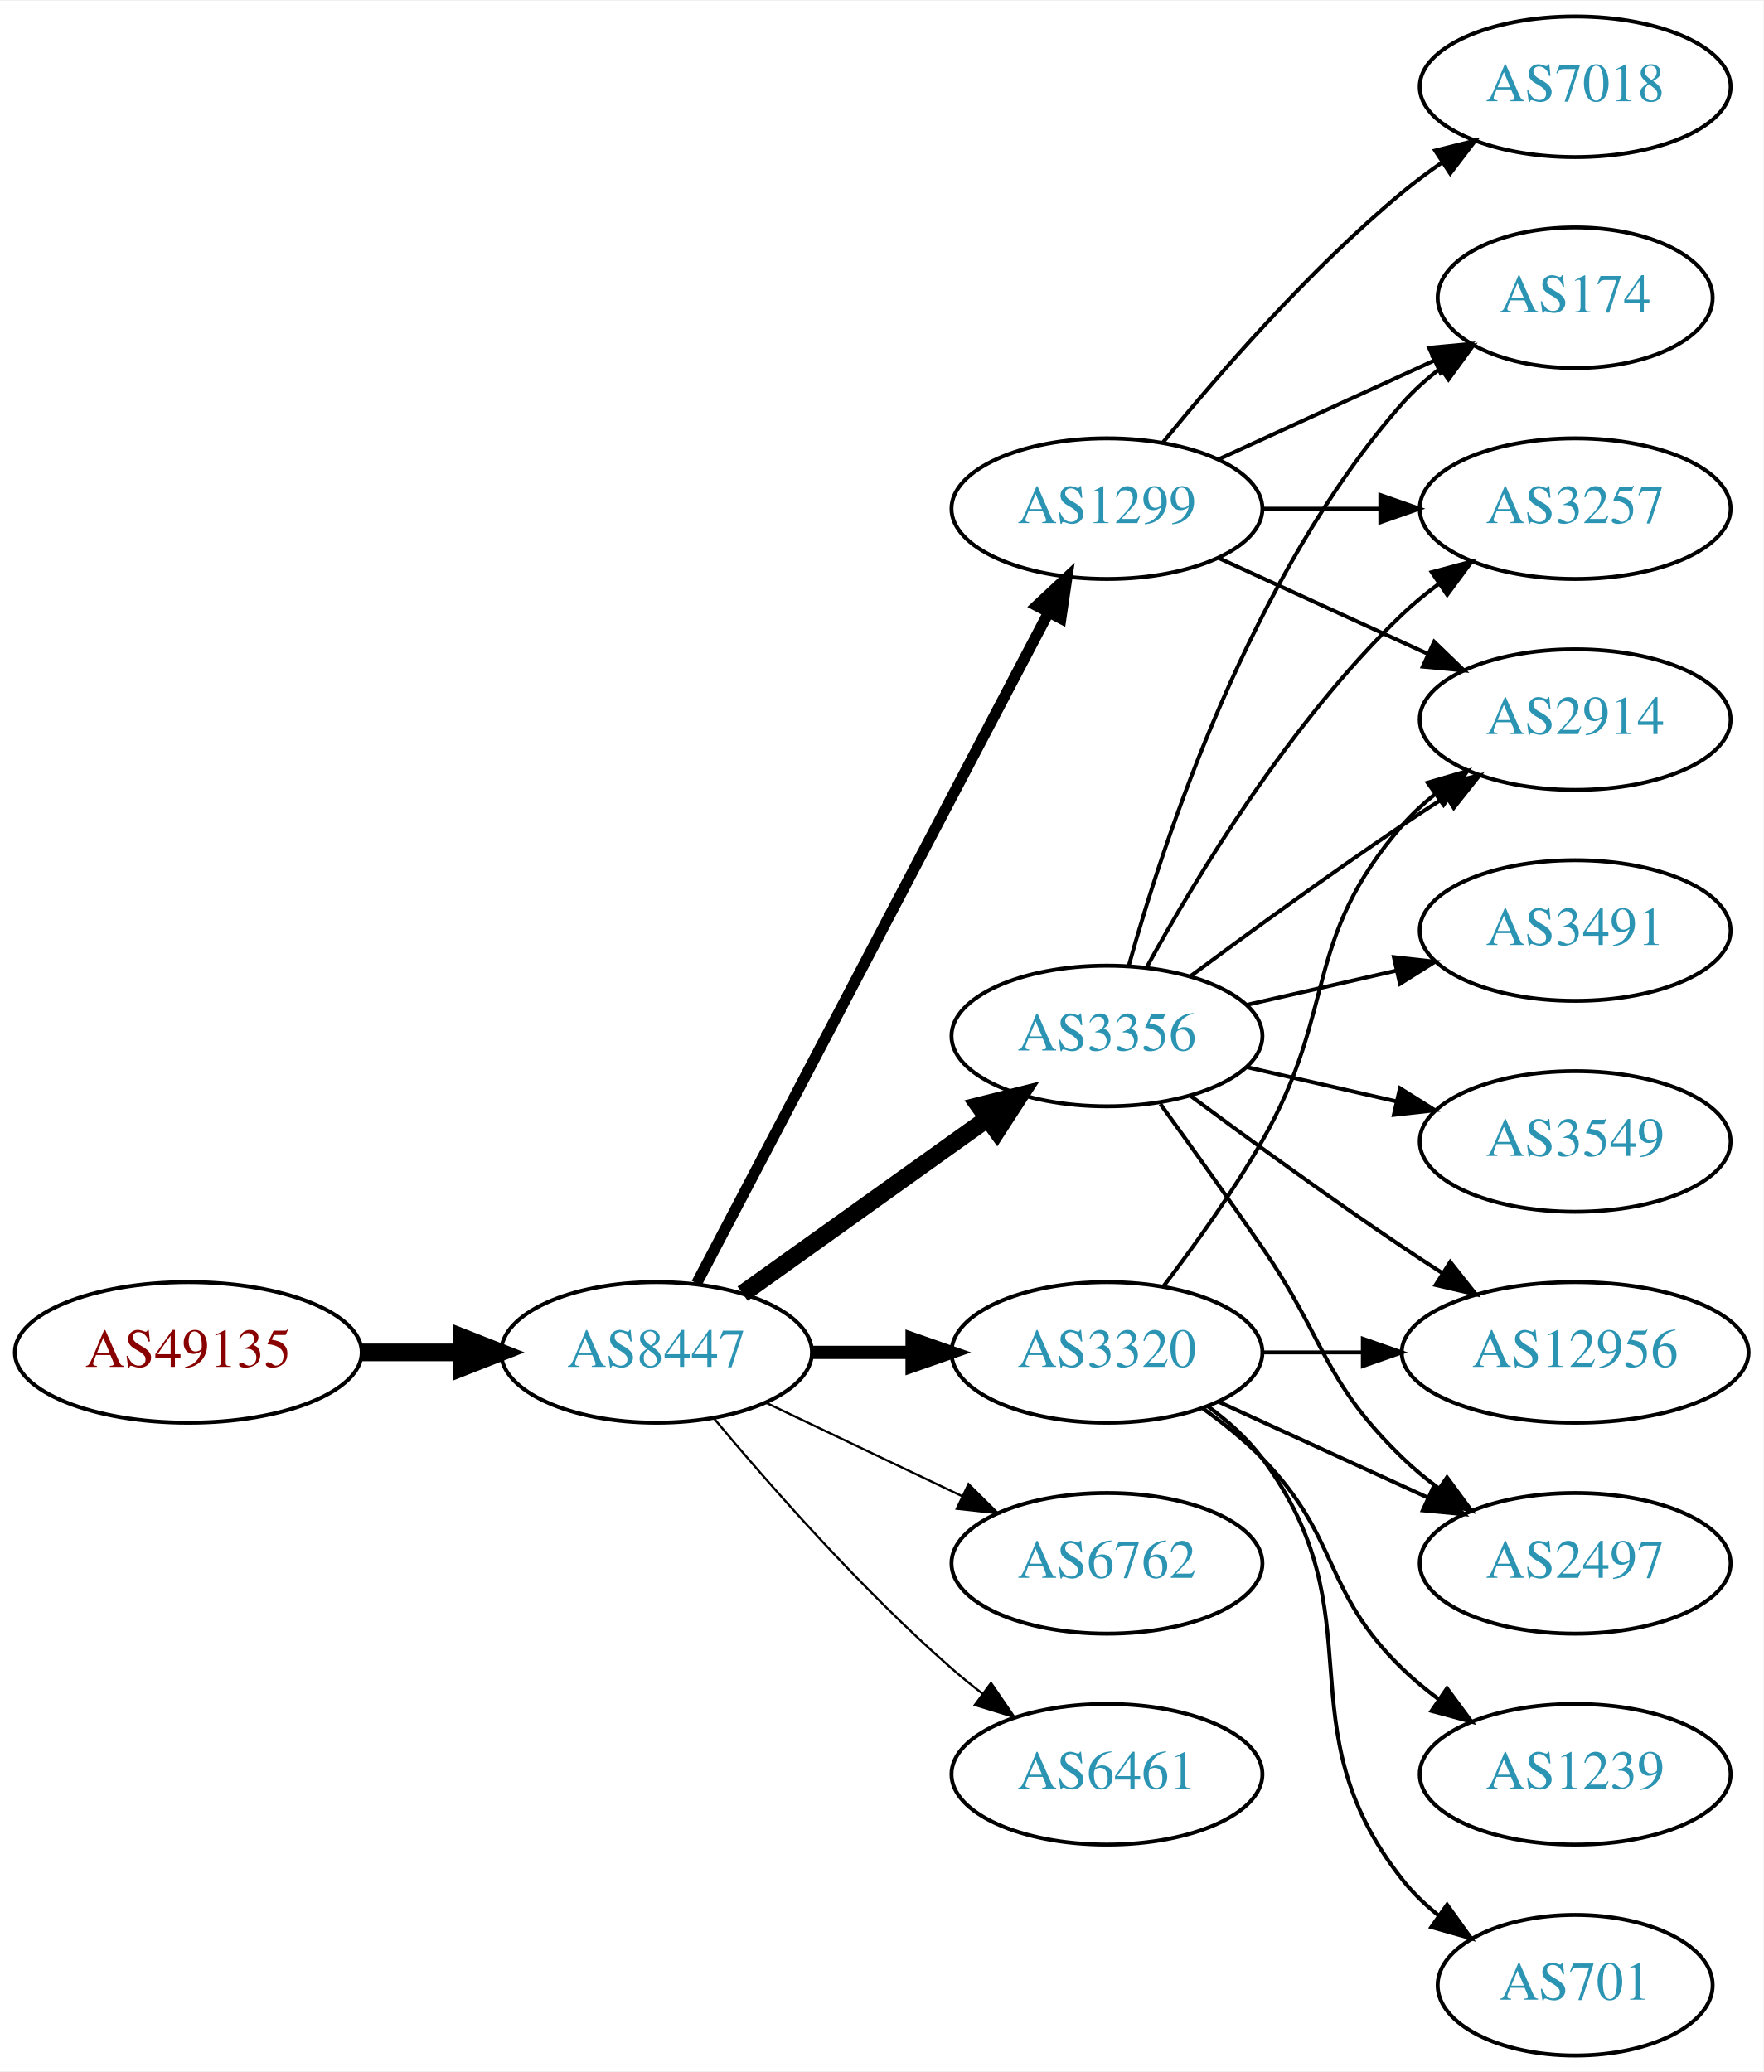
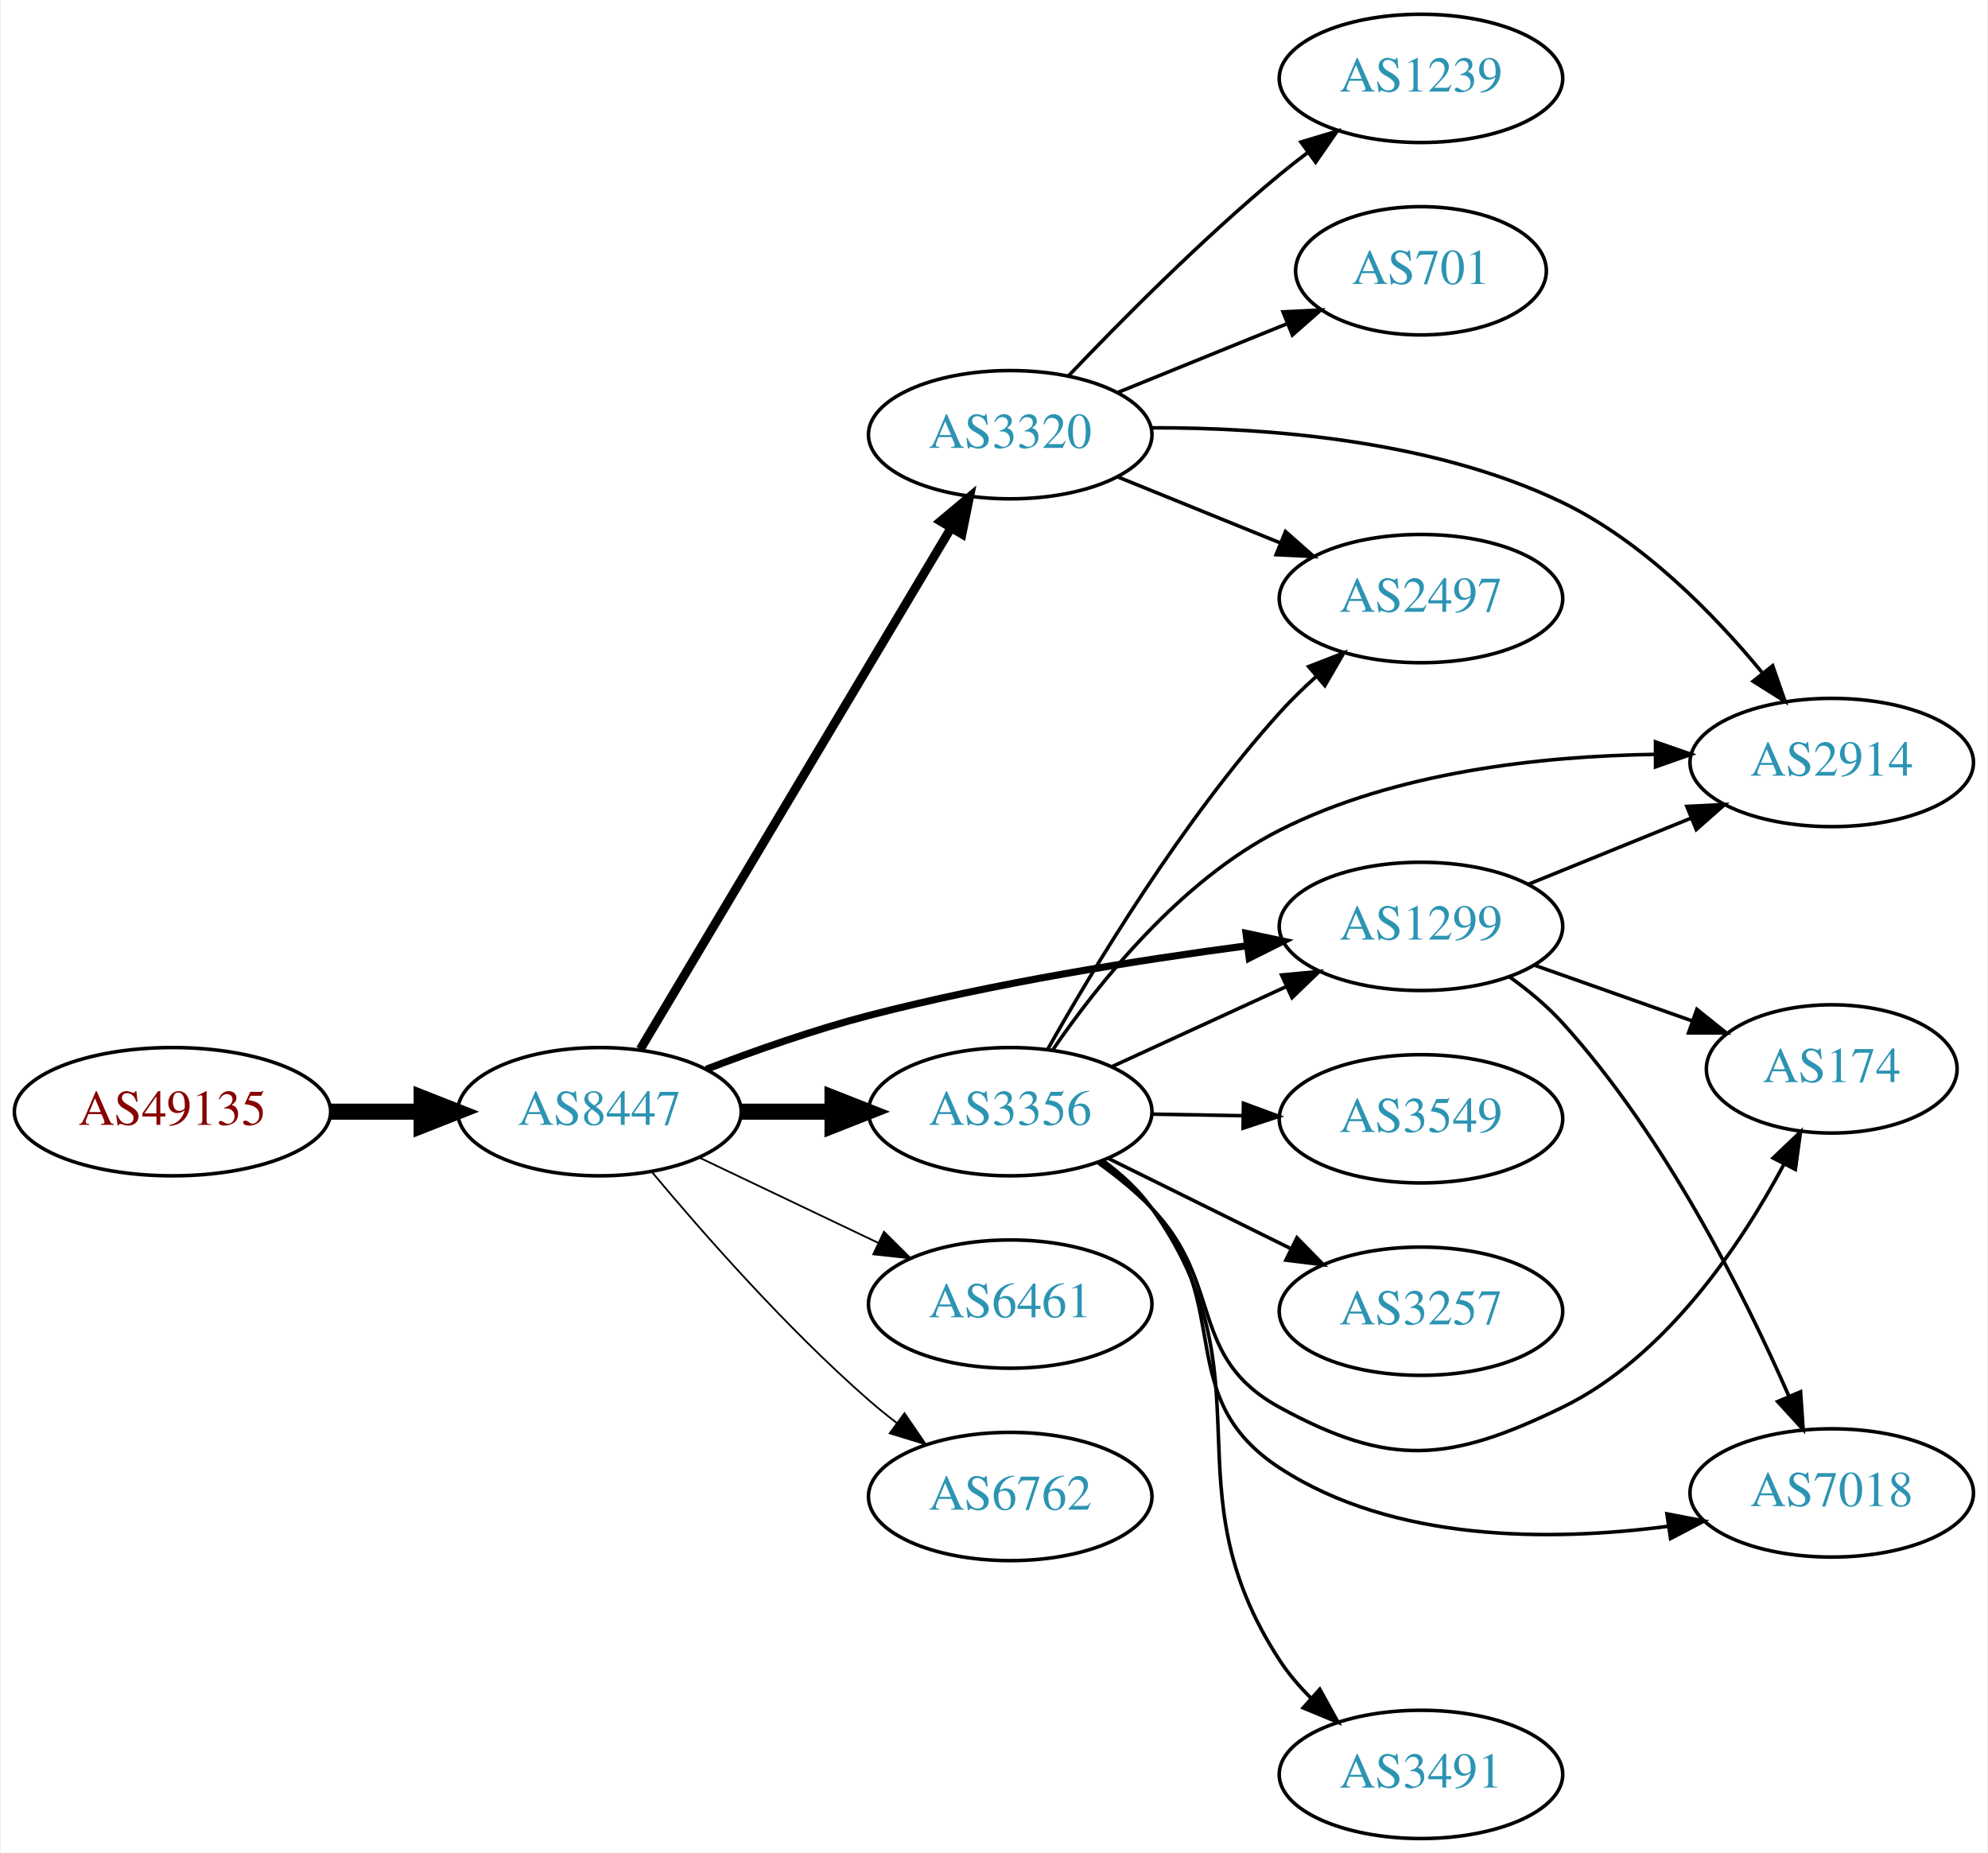
- <svg xmlns="http://www.w3.org/2000/svg" xmlns:xlink="http://www.w3.org/1999/xlink" width="451pt" height="530pt" viewBox="0.00 0.00 451.37 530.00">
-   <g id="graph0" class="graph" transform="scale(1 1) rotate(0) translate(4 526)">
-     <polygon fill="white" stroke="none" points="-4,4 -4,-526 447.37,-526 447.37,4 -4,4" />
+ <svg xmlns="http://www.w3.org/2000/svg" xmlns:xlink="http://www.w3.org/1999/xlink" width="558pt" height="520pt" viewBox="0.00 0.00 557.56 520.00">
+   <g id="graph0" class="graph" transform="scale(1 1) rotate(0) translate(4 516)">
+     <polygon fill="white" stroke="none" points="-4,4 -4,-516 553.564,-516 553.564,4 -4,4" />
    <g id="node1" class="node">
      <g id="a_node1">
        <a xlink:href="/asn/49135" xlink:title="AS49135 ~ Wirtschaftskammer Oberoesterreich [AT]">
-           <ellipse fill="#ffffff" stroke="black" cx="44.196" cy="-180" rx="44.393" ry="18" />
-           <text text-anchor="middle" x="44.196" y="-176.3" font-family="Times,serif" font-size="14.00" fill="#880000">AS49135</text>
+           <ellipse fill="#ffffff" stroke="black" cx="44.196" cy="-204" rx="44.393" ry="18" />
+           <text text-anchor="middle" x="44.196" y="-200.3" font-family="Times,serif" font-size="14.00" fill="#880000">AS49135</text>
        </a>
      </g>
    </g>
    <g id="node2" class="node">
      <g id="a_node2">
        <a xlink:href="/asn/8447" xlink:title="AS8447 ~ A1 Telekom Austria AG [AT]">
-           <ellipse fill="#ffffff" stroke="black" cx="164.039" cy="-180" rx="39.794" ry="18" />
-           <text text-anchor="middle" x="164.039" y="-176.3" font-family="Times,serif" font-size="14.00" fill="#2c94b3">AS8447</text>
+           <ellipse fill="#ffffff" stroke="black" cx="164.039" cy="-204" rx="39.794" ry="18" />
+           <text text-anchor="middle" x="164.039" y="-200.3" font-family="Times,serif" font-size="14.00" fill="#2c94b3">AS8447</text>
        </a>
      </g>
    </g>
    <g id="edge1" class="edge">
-       <path fill="none" stroke="black" stroke-width="4.5" d="M88.407,-180C96.72,-180 105.482,-180 113.965,-180" />
-       <polygon fill="black" stroke="black" stroke-width="4.5" points="114.123,-183.938 124.123,-180 114.123,-176.063 114.123,-183.938" />
+       <path fill="none" stroke="black" stroke-width="4.5" d="M88.407,-204C96.72,-204 105.482,-204 113.965,-204" />
+       <polygon fill="black" stroke="black" stroke-width="4.5" points="114.123,-207.938 124.123,-204 114.123,-200.063 114.123,-207.938" />
    </g>
    <g id="node3" class="node">
      <g id="a_node3">
        <a xlink:href="/asn/1299" xlink:title="AS1299 ~ Telia Carrier [EU]">
-           <ellipse fill="#ffffff" stroke="black" cx="279.332" cy="-396" rx="39.794" ry="18" />
-           <text text-anchor="middle" x="279.332" y="-392.3" font-family="Times,serif" font-size="14.00" fill="#2c94b3">AS1299</text>
+           <ellipse fill="#ffffff" stroke="black" cx="394.625" cy="-256" rx="39.794" ry="18" />
+           <text text-anchor="middle" x="394.625" y="-252.3" font-family="Times,serif" font-size="14.00" fill="#2c94b3">AS1299</text>
        </a>
      </g>
    </g>
    <g id="edge2" class="edge">
-       <path fill="none" stroke="black" stroke-width="2.812" d="M174.31,-197.676C194.151,-235.505 240.829,-324.499 264.316,-369.278" />
-       <polygon fill="black" stroke="black" stroke-width="2.812" points="261.347,-371.152 269.091,-378.383 267.546,-367.901 261.347,-371.152" />
+       <path fill="none" stroke="black" stroke-width="2" d="M194.068,-215.925C207.724,-221.164 224.345,-227.017 239.685,-231 274.767,-240.109 315.253,-246.527 345.898,-250.578" />
+       <polygon fill="black" stroke="black" stroke-width="2" points="345.527,-254.059 355.892,-251.862 346.419,-247.117 345.527,-254.059" />
    </g>
    <g id="node4" class="node">
      <g id="a_node4">
-         <a xlink:href="/asn/3356" xlink:title="AS3356 ~ Level 3 Parent, LLC [US]">
-           <ellipse fill="#ffffff" stroke="black" cx="279.332" cy="-261" rx="39.794" ry="18" />
-           <text text-anchor="middle" x="279.332" y="-257.3" font-family="Times,serif" font-size="14.00" fill="#2c94b3">AS3356</text>
+         <a xlink:href="/asn/3320" xlink:title="AS3320 ~ DTAG [DE]">
+           <ellipse fill="#ffffff" stroke="black" cx="279.332" cy="-394" rx="39.794" ry="18" />
+           <text text-anchor="middle" x="279.332" y="-390.3" font-family="Times,serif" font-size="14.00" fill="#2c94b3">AS3320</text>
        </a>
      </g>
    </g>
    <g id="edge3" class="edge">
-       <path fill="none" stroke="black" stroke-width="4.5" d="M186.083,-195.046C203.697,-207.639 229.036,-225.755 248.701,-239.816" />
-       <polygon fill="black" stroke="black" stroke-width="4.5" points="246.591,-243.147 257.016,-245.76 251.171,-236.741 246.591,-243.147" />
+       <path fill="none" stroke="black" stroke-width="2.5" d="M175.494,-221.534C195.475,-255.044 239.18,-328.341 262.666,-367.727" />
+       <polygon fill="black" stroke="black" stroke-width="2.5" points="259.774,-369.712 267.902,-376.508 265.786,-366.127 259.774,-369.712" />
    </g>
    <g id="node5" class="node">
      <g id="a_node5">
-         <a xlink:href="/asn/3320" xlink:title="AS3320 ~ DTAG [DE]">
-           <ellipse fill="#ffffff" stroke="black" cx="279.332" cy="-180" rx="39.794" ry="18" />
-           <text text-anchor="middle" x="279.332" y="-176.3" font-family="Times,serif" font-size="14.00" fill="#2c94b3">AS3320</text>
+         <a xlink:href="/asn/3356" xlink:title="AS3356 ~ Level 3 Parent, LLC [US]">
+           <ellipse fill="#ffffff" stroke="black" cx="279.332" cy="-204" rx="39.794" ry="18" />
+           <text text-anchor="middle" x="279.332" y="-200.3" font-family="Times,serif" font-size="14.00" fill="#2c94b3">AS3356</text>
        </a>
      </g>
    </g>
    <g id="edge4" class="edge">
-       <path fill="none" stroke="black" stroke-width="3.375" d="M203.711,-180C211.914,-180 220.678,-180 229.21,-180" />
-       <polygon fill="black" stroke="black" stroke-width="3.375" points="229.449,-183.5 239.449,-180 229.449,-176.5 229.449,-183.5" />
+       <path fill="none" stroke="black" stroke-width="4.5" d="M203.711,-204C211.914,-204 220.678,-204 229.21,-204" />
+       <polygon fill="black" stroke="black" stroke-width="4.5" points="229.449,-207.938 239.449,-204 229.449,-200.063 229.449,-207.938" />
    </g>
    <g id="node6" class="node">
      <g id="a_node6">
-         <a xlink:href="/asn/6762" xlink:title="AS6762 ~ TELECOM ITALIA SPARKLE S.p.A. [IT]">
-           <ellipse fill="#ffffff" stroke="black" cx="279.332" cy="-126" rx="39.794" ry="18" />
-           <text text-anchor="middle" x="279.332" y="-122.3" font-family="Times,serif" font-size="14.00" fill="#2c94b3">AS6762</text>
+         <a xlink:href="/asn/6461" xlink:title="AS6461 ~ Zayo Bandwidth [US]">
+           <ellipse fill="#ffffff" stroke="black" cx="279.332" cy="-150" rx="39.794" ry="18" />
+           <text text-anchor="middle" x="279.332" y="-146.3" font-family="Times,serif" font-size="14.00" fill="#2c94b3">AS6461</text>
        </a>
      </g>
    </g>
    <g id="edge5" class="edge">
-       <path fill="none" stroke="black" stroke-width="0.562" d="M192.175,-167.066C207.169,-159.919 225.99,-150.948 242.213,-143.215" />
-       <polygon fill="black" stroke="black" stroke-width="0.562" points="243.895,-146.291 251.417,-138.829 240.884,-139.972 243.895,-146.291" />
+       <path fill="none" stroke="black" stroke-width="0.5" d="M192.175,-191.066C207.169,-183.919 225.99,-174.948 242.213,-167.215" />
+       <polygon fill="black" stroke="black" stroke-width="0.5" points="243.895,-170.291 251.417,-162.829 240.884,-163.972 243.895,-170.291" />
    </g>
    <g id="node7" class="node">
      <g id="a_node7">
-         <a xlink:href="/asn/6461" xlink:title="AS6461 ~ Zayo Bandwidth [US]">
-           <ellipse fill="#ffffff" stroke="black" cx="279.332" cy="-72" rx="39.794" ry="18" />
-           <text text-anchor="middle" x="279.332" y="-68.3" font-family="Times,serif" font-size="14.00" fill="#2c94b3">AS6461</text>
+         <a xlink:href="/asn/6762" xlink:title="AS6762 ~ TELECOM ITALIA SPARKLE S.p.A. [IT]">
+           <ellipse fill="#ffffff" stroke="black" cx="279.332" cy="-96" rx="39.794" ry="18" />
+           <text text-anchor="middle" x="279.332" y="-92.3" font-family="Times,serif" font-size="14.00" fill="#2c94b3">AS6762</text>
        </a>
      </g>
    </g>
    <g id="edge6" class="edge">
-       <path fill="none" stroke="black" stroke-width="0.562" d="M178.669,-163.183C192.951,-146.071 216.498,-119.255 239.685,-99 242.151,-96.846 244.789,-94.706 247.487,-92.628" />
-       <polygon fill="black" stroke="black" stroke-width="0.562" points="249.66,-95.375 255.641,-86.63 245.512,-89.736 249.66,-95.375" />
+       <path fill="none" stroke="black" stroke-width="0.5" d="M178.669,-187.183C192.951,-170.071 216.498,-143.255 239.685,-123 242.151,-120.846 244.789,-118.706 247.487,-116.628" />
+       <polygon fill="black" stroke="black" stroke-width="0.5" points="249.66,-119.375 255.641,-110.63 245.512,-113.736 249.66,-119.375" />
    </g>
    <g id="node8" class="node">
      <g id="a_node8">
        <a xlink:href="/asn/174" xlink:title="AS174 ~ Cogent Communications [US]">
-           <ellipse fill="#ffffff" stroke="black" cx="399.174" cy="-450" rx="35.194" ry="18" />
-           <text text-anchor="middle" x="399.174" y="-446.3" font-family="Times,serif" font-size="14.00" fill="#2c94b3">AS174</text>
+           <ellipse fill="#ffffff" stroke="black" cx="509.918" cy="-216" rx="35.194" ry="18" />
+           <text text-anchor="middle" x="509.918" y="-212.3" font-family="Times,serif" font-size="14.00" fill="#2c94b3">AS174</text>
        </a>
      </g>
    </g>
    <g id="edge7" class="edge">
-       <path fill="none" stroke="black" d="M307.96,-408.661C324.377,-416.183 345.358,-425.798 362.955,-433.861" />
-       <polygon fill="black" stroke="black" points="361.783,-437.174 372.332,-438.158 364.7,-430.811 361.783,-437.174" />
+       <path fill="none" stroke="black" d="M426.582,-245.07C440.21,-240.258 456.353,-234.559 470.72,-229.486" />
+       <polygon fill="black" stroke="black" points="472.065,-232.723 480.329,-226.094 469.734,-226.123 472.065,-232.723" />
    </g>
    <g id="node9" class="node">
      <g id="a_node9">
-         <a xlink:href="/asn/7018" xlink:title="AS7018 ~ AT&amp;T Services, Inc. [US]">
-           <ellipse fill="#ffffff" stroke="black" cx="399.174" cy="-504" rx="39.794" ry="18" />
-           <text text-anchor="middle" x="399.174" y="-500.3" font-family="Times,serif" font-size="14.00" fill="#2c94b3">AS7018</text>
+         <a xlink:href="/asn/2914" xlink:title="AS2914 ~ NTT America, Inc. [US]">
+           <ellipse fill="#ffffff" stroke="black" cx="509.918" cy="-302" rx="39.794" ry="18" />
+           <text text-anchor="middle" x="509.918" y="-298.3" font-family="Times,serif" font-size="14.00" fill="#2c94b3">AS2914</text>
        </a>
      </g>
    </g>
    <g id="edge8" class="edge">
-       <path fill="none" stroke="black" d="M293.751,-413.065C307.865,-430.375 331.28,-457.345 354.978,-477 358.194,-479.668 361.695,-482.27 365.265,-484.741" />
-       <polygon fill="black" stroke="black" points="363.343,-487.666 373.622,-490.236 367.189,-481.817 363.343,-487.666" />
+       <path fill="none" stroke="black" d="M424.8,-267.846C438.676,-273.48 455.453,-280.292 470.362,-286.346" />
+       <polygon fill="black" stroke="black" points="469.259,-289.675 479.841,-290.194 471.892,-283.189 469.259,-289.675" />
    </g>
    <g id="node10" class="node">
      <g id="a_node10">
-         <a xlink:href="/asn/2914" xlink:title="AS2914 ~ NTT America, Inc. [US]">
-           <ellipse fill="#ffffff" stroke="black" cx="399.174" cy="-342" rx="39.794" ry="18" />
-           <text text-anchor="middle" x="399.174" y="-338.3" font-family="Times,serif" font-size="14.00" fill="#2c94b3">AS2914</text>
+         <a xlink:href="/asn/7018" xlink:title="AS7018 ~ AT&amp;T Services, Inc. [US]">
+           <ellipse fill="#ffffff" stroke="black" cx="509.918" cy="-97" rx="39.794" ry="18" />
+           <text text-anchor="middle" x="509.918" y="-93.3" font-family="Times,serif" font-size="14.00" fill="#2c94b3">AS7018</text>
        </a>
      </g>
    </g>
    <g id="edge9" class="edge">
-       <path fill="none" stroke="black" d="M307.96,-383.339C323.917,-376.027 344.188,-366.739 361.471,-358.819" />
-       <polygon fill="black" stroke="black" points="363.085,-361.929 370.718,-354.581 360.169,-355.565 363.085,-361.929" />
+       <path fill="none" stroke="black" d="M419.466,-241.843C424.711,-238.076 429.977,-233.724 434.271,-229 463.103,-197.285 485.454,-152.523 497.905,-124.135" />
+       <polygon fill="black" stroke="black" points="501.173,-125.395 501.891,-114.825 494.738,-122.64 501.173,-125.395" />
+     </g>
+     <g id="edge12" class="edge">
+       <path fill="none" stroke="black" d="M318.932,-395.934C351.279,-396.028 397.874,-392.516 434.271,-375 456.804,-364.156 476.728,-343.801 490.312,-327.334" />
+       <polygon fill="black" stroke="black" points="493.336,-329.155 496.818,-319.149 487.856,-324.799 493.336,-329.155" />
    </g>
    <g id="node11" class="node">
      <g id="a_node11">
-         <a xlink:href="/asn/3257" xlink:title="AS3257 ~ GTT [DE]">
-           <ellipse fill="#ffffff" stroke="black" cx="399.174" cy="-396" rx="39.794" ry="18" />
-           <text text-anchor="middle" x="399.174" y="-392.3" font-family="Times,serif" font-size="14.00" fill="#2c94b3">AS3257</text>
+         <a xlink:href="/asn/1239" xlink:title="AS1239 ~ Sprint [US]">
+           <ellipse fill="#ffffff" stroke="black" cx="394.625" cy="-494" rx="39.794" ry="18" />
+           <text text-anchor="middle" x="394.625" y="-490.3" font-family="Times,serif" font-size="14.00" fill="#2c94b3">AS1239</text>
        </a>
      </g>
    </g>
    <g id="edge10" class="edge">
-       <path fill="none" stroke="black" d="M319.244,-396C328.798,-396 339.147,-396 349.11,-396" />
-       <polygon fill="black" stroke="black" points="349.302,-399.5 359.302,-396 349.302,-392.5 349.302,-399.5" />
-     </g>
-     <g id="edge11" class="edge">
-       <path fill="none" stroke="black" d="M284.904,-278.946C293.81,-310.995 316.094,-378.842 354.978,-423 357.805,-426.211 361.107,-429.172 364.602,-431.864" />
-       <polygon fill="black" stroke="black" points="362.759,-434.845 372.977,-437.645 366.736,-429.084 362.759,-434.845" />
-     </g>
-     <g id="edge12" class="edge">
-       <path fill="none" stroke="black" d="M300.662,-276.277C315.524,-287.304 336.269,-302.407 354.978,-315 358.527,-317.389 362.277,-319.839 366.026,-322.242" />
-       <polygon fill="black" stroke="black" points="364.352,-325.325 374.674,-327.712 368.094,-319.409 364.352,-325.325" />
-     </g>
-     <g id="edge15" class="edge">
-       <path fill="none" stroke="black" d="M289.573,-278.713C302.118,-301.561 326.295,-341.611 354.978,-369 357.846,-371.739 361.035,-374.347 364.344,-376.785" />
-       <polygon fill="black" stroke="black" points="362.468,-379.742 372.704,-382.477 366.407,-373.956 362.468,-379.742" />
+       <path fill="none" stroke="black" d="M295.637,-410.455C310.25,-425.796 333.206,-448.956 354.978,-467 357.499,-469.089 360.175,-471.184 362.897,-473.233" />
+       <polygon fill="black" stroke="black" points="360.943,-476.139 371.09,-479.187 365.058,-470.477 360.943,-476.139" />
    </g>
    <g id="node12" class="node">
      <g id="a_node12">
-         <a xlink:href="/asn/12956" xlink:title="AS12956 ~ TELXIUS [ES]">
-           <ellipse fill="#ffffff" stroke="black" cx="399.174" cy="-180" rx="44.393" ry="18" />
-           <text text-anchor="middle" x="399.174" y="-176.3" font-family="Times,serif" font-size="14.00" fill="#2c94b3">AS12956</text>
-         </a>
-       </g>
-     </g>
-     <g id="edge13" class="edge">
-       <path fill="none" stroke="black" d="M300.662,-245.723C315.524,-234.696 336.269,-219.593 354.978,-207 358.268,-204.785 361.731,-202.518 365.205,-200.285" />
-       <polygon fill="black" stroke="black" points="367.202,-203.163 373.772,-194.852 363.453,-197.252 367.202,-203.163" />
+         <a xlink:href="/asn/2497" xlink:title="AS2497 ~ Internet Initiative Japan Inc. [JP]">
+           <ellipse fill="#ffffff" stroke="black" cx="394.625" cy="-348" rx="39.794" ry="18" />
+           <text text-anchor="middle" x="394.625" y="-344.3" font-family="Times,serif" font-size="14.00" fill="#2c94b3">AS2497</text>
+         </a>
+       </g>
+     </g>
+     <g id="edge11" class="edge">
+       <path fill="none" stroke="black" d="M309.507,-382.154C323.383,-376.52 340.16,-369.708 355.069,-363.654" />
+       <polygon fill="black" stroke="black" points="356.599,-366.811 364.548,-359.806 353.966,-360.325 356.599,-366.811" />
    </g>
    <g id="node13" class="node">
      <g id="a_node13">
-         <a xlink:href="/asn/2497" xlink:title="AS2497 ~ Internet Initiative Japan Inc. [JP]">
-           <ellipse fill="#ffffff" stroke="black" cx="399.174" cy="-126" rx="39.794" ry="18" />
-           <text text-anchor="middle" x="399.174" y="-122.3" font-family="Times,serif" font-size="14.00" fill="#2c94b3">AS2497</text>
-         </a>
-       </g>
+         <a xlink:href="/asn/701" xlink:title="AS701 ~ UUNET [US]">
+           <ellipse fill="#ffffff" stroke="black" cx="394.625" cy="-440" rx="35.194" ry="18" />
+           <text text-anchor="middle" x="394.625" y="-436.3" font-family="Times,serif" font-size="14.00" fill="#2c94b3">AS701</text>
+         </a>
+       </g>
+     </g>
+     <g id="edge13" class="edge">
+       <path fill="none" stroke="black" d="M309.507,-405.846C323.921,-411.698 341.465,-418.822 356.794,-425.046" />
+       <polygon fill="black" stroke="black" points="355.91,-428.465 366.493,-428.984 358.544,-421.979 355.91,-428.465" />
+     </g>
+     <g id="edge15" class="edge">
+       <path fill="none" stroke="black" d="M307.757,-216.588C322.537,-223.372 340.973,-231.834 356.969,-239.176" />
+       <polygon fill="black" stroke="black" points="355.511,-242.357 366.059,-243.348 358.431,-235.995 355.511,-242.357" />
+     </g>
+     <g id="edge20" class="edge">
+       <path fill="none" stroke="black" d="M303.981,-189.664C309.235,-185.904 314.552,-181.6 318.978,-177 339.494,-155.679 329.008,-135.178 354.978,-121 385.91,-104.113 402.575,-105.595 434.271,-121 463.159,-135.04 484.195,-166.273 496.437,-189.108" />
+       <polygon fill="black" stroke="black" points="493.472,-190.997 501.143,-198.305 499.704,-187.809 493.472,-190.997" />
+     </g>
+     <g id="edge17" class="edge">
+       <path fill="none" stroke="black" d="M291.159,-221.185C303.938,-239.842 327.027,-268.863 354.978,-283 387.47,-299.434 428.584,-303.808 460.148,-304.277" />
+       <polygon fill="black" stroke="black" points="460.452,-307.778 470.459,-304.299 460.467,-300.778 460.452,-307.778" />
    </g>
    <g id="edge14" class="edge">
-       <path fill="none" stroke="black" d="M293.011,-243.594C300.626,-233.063 310.459,-219.33 318.978,-207 335.374,-183.269 334.285,-173.094 354.978,-153 357.823,-150.237 360.997,-147.614 364.297,-145.166" />
-       <polygon fill="black" stroke="black" points="366.363,-147.994 372.645,-139.462 362.414,-142.214 366.363,-147.994" />
+       <path fill="none" stroke="black" d="M304.369,-190.017C309.606,-186.242 314.819,-181.843 318.978,-177 342.546,-149.556 324.7,-123.796 354.978,-104 386.903,-83.128 431.014,-83.333 463.836,-87.612" />
+       <polygon fill="black" stroke="black" points="463.662,-91.124 474.066,-89.123 464.685,-84.199 463.662,-91.124" />
+     </g>
+     <g id="edge16" class="edge">
+       <path fill="none" stroke="black" d="M289.799,-221.419C302.771,-244.44 327.6,-285.624 354.978,-316 358.08,-319.442 361.561,-322.834 365.13,-326.05" />
+       <polygon fill="black" stroke="black" points="363.096,-328.916 372.97,-332.757 367.647,-323.597 363.096,-328.916" />
    </g>
    <g id="node14" class="node">
      <g id="a_node14">
        <a xlink:href="/asn/3549" xlink:title="AS3549 ~ Level 3 Parent, LLC [US]">
-           <ellipse fill="#ffffff" stroke="black" cx="399.174" cy="-234" rx="39.794" ry="18" />
-           <text text-anchor="middle" x="399.174" y="-230.3" font-family="Times,serif" font-size="14.00" fill="#2c94b3">AS3549</text>
-         </a>
-       </g>
-     </g>
-     <g id="edge16" class="edge">
-       <path fill="none" stroke="black" d="M315.051,-253.045C327.051,-250.296 340.672,-247.175 353.364,-244.267" />
-       <polygon fill="black" stroke="black" points="354.33,-247.636 363.296,-241.991 352.767,-240.813 354.33,-247.636" />
+           <ellipse fill="#ffffff" stroke="black" cx="394.625" cy="-202" rx="39.794" ry="18" />
+           <text text-anchor="middle" x="394.625" y="-198.3" font-family="Times,serif" font-size="14.00" fill="#2c94b3">AS3549</text>
+         </a>
+       </g>
+     </g>
+     <g id="edge18" class="edge">
+       <path fill="none" stroke="black" d="M319.004,-203.317C327.207,-203.172 335.971,-203.018 344.503,-202.867" />
+       <polygon fill="black" stroke="black" points="344.805,-206.362 354.742,-202.686 344.682,-199.364 344.805,-206.362" />
    </g>
    <g id="node15" class="node">
      <g id="a_node15">
-         <a xlink:href="/asn/3491" xlink:title="AS3491 ~ PCCW Global, Inc. [US]">
-           <ellipse fill="#ffffff" stroke="black" cx="399.174" cy="-288" rx="39.794" ry="18" />
-           <text text-anchor="middle" x="399.174" y="-284.3" font-family="Times,serif" font-size="14.00" fill="#2c94b3">AS3491</text>
-         </a>
-       </g>
-     </g>
-     <g id="edge17" class="edge">
-       <path fill="none" stroke="black" d="M315.051,-268.955C327.051,-271.704 340.672,-274.825 353.364,-277.733" />
-       <polygon fill="black" stroke="black" points="352.767,-281.187 363.296,-280.009 354.33,-274.364 352.767,-281.187" />
-     </g>
-     <g id="edge22" class="edge">
-       <path fill="none" stroke="black" d="M293.793,-196.913C301.686,-207.27 311.535,-220.992 318.978,-234 338.543,-268.194 329.144,-285.258 354.978,-315 357.443,-317.838 360.28,-320.477 363.297,-322.906" />
-       <polygon fill="black" stroke="black" points="361.408,-325.858 371.575,-328.836 365.484,-320.167 361.408,-325.858" />
-     </g>
-     <g id="edge21" class="edge">
-       <path fill="none" stroke="black" d="M319.244,-180C327.347,-180 336.022,-180 344.548,-180" />
-       <polygon fill="black" stroke="black" points="344.826,-183.5 354.826,-180 344.826,-176.5 344.826,-183.5" />
-     </g>
-     <g id="edge18" class="edge">
-       <path fill="none" stroke="black" d="M307.96,-167.339C323.917,-160.027 344.188,-150.739 361.471,-142.819" />
-       <polygon fill="black" stroke="black" points="363.085,-145.929 370.718,-138.581 360.169,-139.565 363.085,-145.929" />
+         <a xlink:href="/asn/3257" xlink:title="AS3257 ~ GTT [DE]">
+           <ellipse fill="#ffffff" stroke="black" cx="394.625" cy="-148" rx="39.794" ry="18" />
+           <text text-anchor="middle" x="394.625" y="-144.3" font-family="Times,serif" font-size="14.00" fill="#2c94b3">AS3257</text>
+         </a>
+       </g>
+     </g>
+     <g id="edge19" class="edge">
+       <path fill="none" stroke="black" d="M306.894,-190.87C322.093,-183.358 341.362,-173.833 357.876,-165.67" />
+       <polygon fill="black" stroke="black" points="359.815,-168.616 367.229,-161.047 356.713,-162.341 359.815,-168.616" />
    </g>
    <g id="node16" class="node">
      <g id="a_node16">
-         <a xlink:href="/asn/1239" xlink:title="AS1239 ~ Sprint [US]">
-           <ellipse fill="#ffffff" stroke="black" cx="399.174" cy="-72" rx="39.794" ry="18" />
-           <text text-anchor="middle" x="399.174" y="-68.3" font-family="Times,serif" font-size="14.00" fill="#2c94b3">AS1239</text>
-         </a>
-       </g>
-     </g>
-     <g id="edge19" class="edge">
-       <path fill="none" stroke="black" d="M303.926,-165.611C309.182,-161.852 314.513,-157.563 318.978,-153 339.151,-132.383 334.285,-119.094 354.978,-99 357.823,-96.237 360.997,-93.614 364.297,-91.166" />
-       <polygon fill="black" stroke="black" points="366.363,-93.993 372.645,-85.462 362.414,-88.214 366.363,-93.993" />
-     </g>
-     <g id="node17" class="node">
-       <g id="a_node17">
-         <a xlink:href="/asn/701" xlink:title="AS701 ~ UUNET [US]">
-           <ellipse fill="#ffffff" stroke="black" cx="399.174" cy="-18" rx="35.194" ry="18" />
-           <text text-anchor="middle" x="399.174" y="-14.3" font-family="Times,serif" font-size="14.00" fill="#2c94b3">AS701</text>
-         </a>
-       </g>
-     </g>
-     <g id="edge20" class="edge">
-       <path fill="none" stroke="black" d="M305.262,-166.118C310.338,-162.389 315.256,-157.984 318.978,-153 349.249,-112.458 323.679,-84.754 354.978,-45 357.625,-41.639 360.813,-38.584 364.245,-35.839" />
-       <polygon fill="black" stroke="black" points="366.383,-38.614 372.552,-30 362.358,-32.887 366.383,-38.614" />
+         <a xlink:href="/asn/3491" xlink:title="AS3491 ~ PCCW Global, Inc. [US]">
+           <ellipse fill="#ffffff" stroke="black" cx="394.625" cy="-18" rx="39.794" ry="18" />
+           <text text-anchor="middle" x="394.625" y="-14.3" font-family="Times,serif" font-size="14.00" fill="#2c94b3">AS3491</text>
+         </a>
+       </g>
+     </g>
+     <g id="edge21" class="edge">
+       <path fill="none" stroke="black" d="M305.432,-190.242C310.499,-186.506 315.371,-182.068 318.978,-177 353,-129.203 322.939,-99.147 354.978,-50 357.453,-46.203 360.519,-42.628 363.832,-39.341" />
+       <polygon fill="black" stroke="black" points="366.22,-41.901 371.35,-32.631 361.559,-36.679 366.22,-41.901" />
    </g>
  </g>
</svg>
